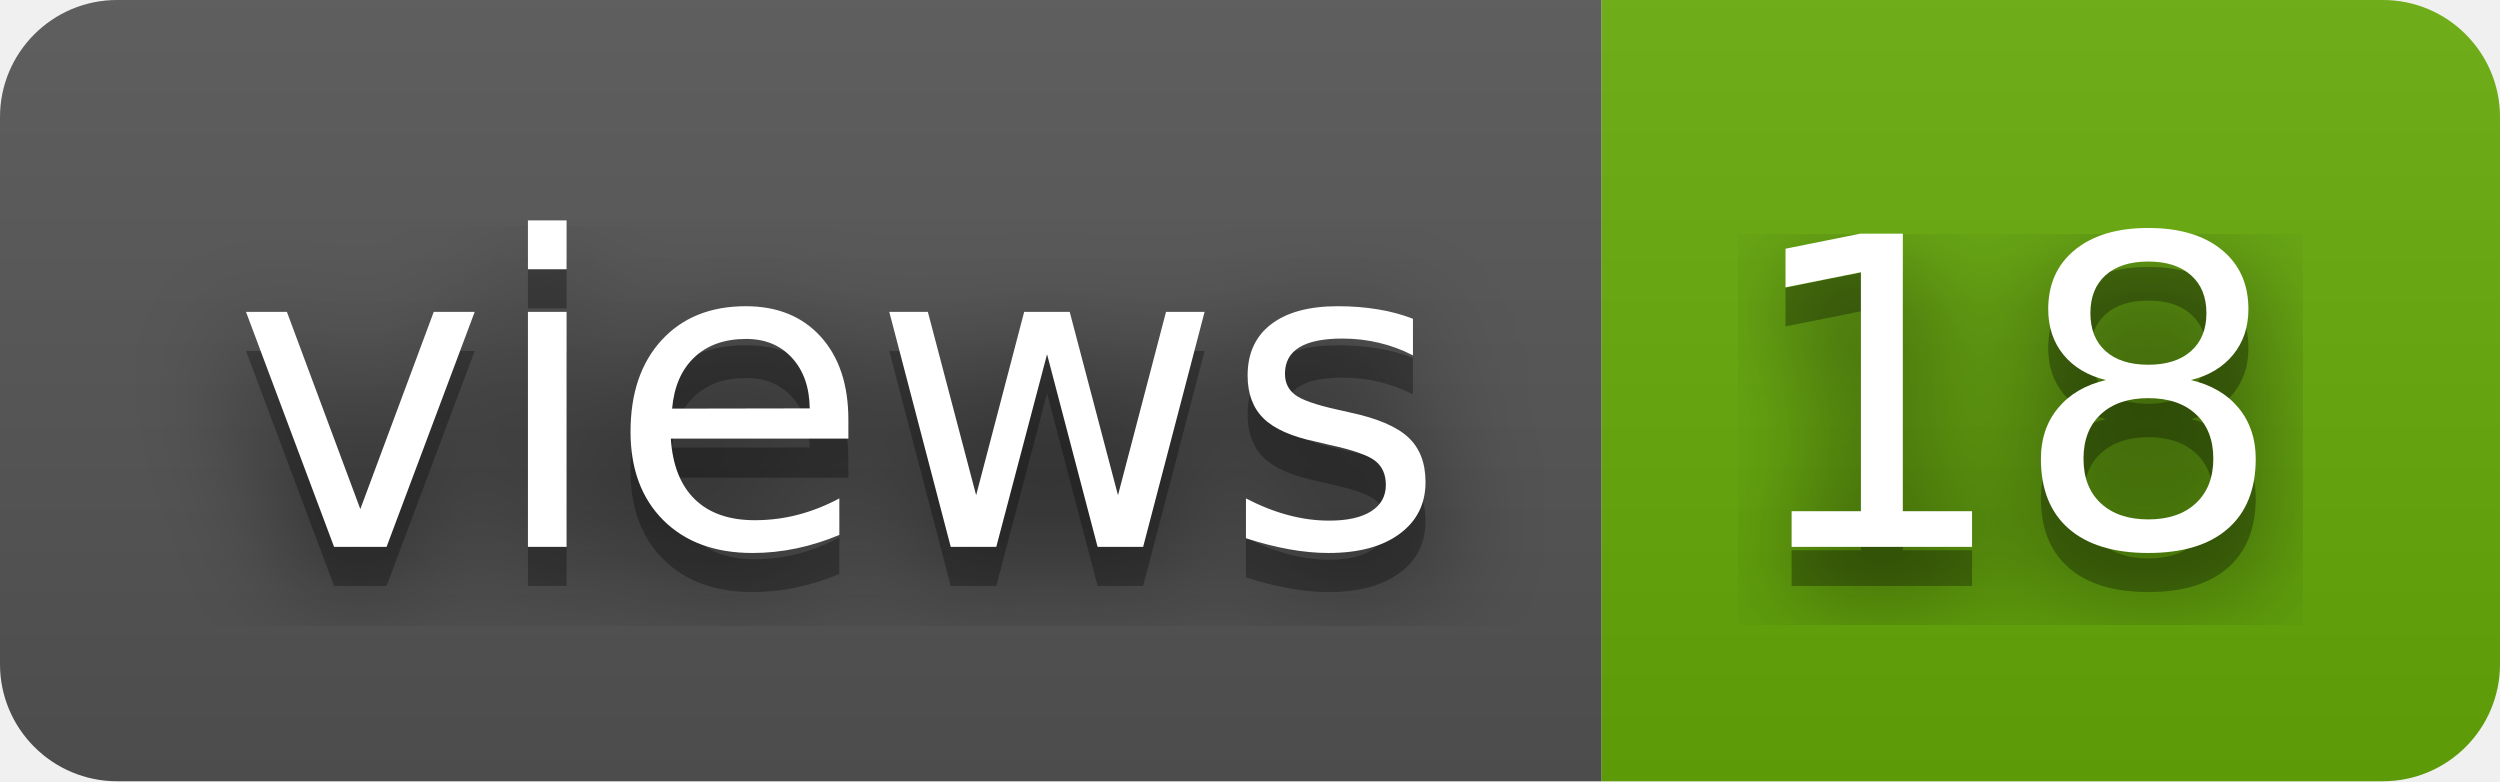
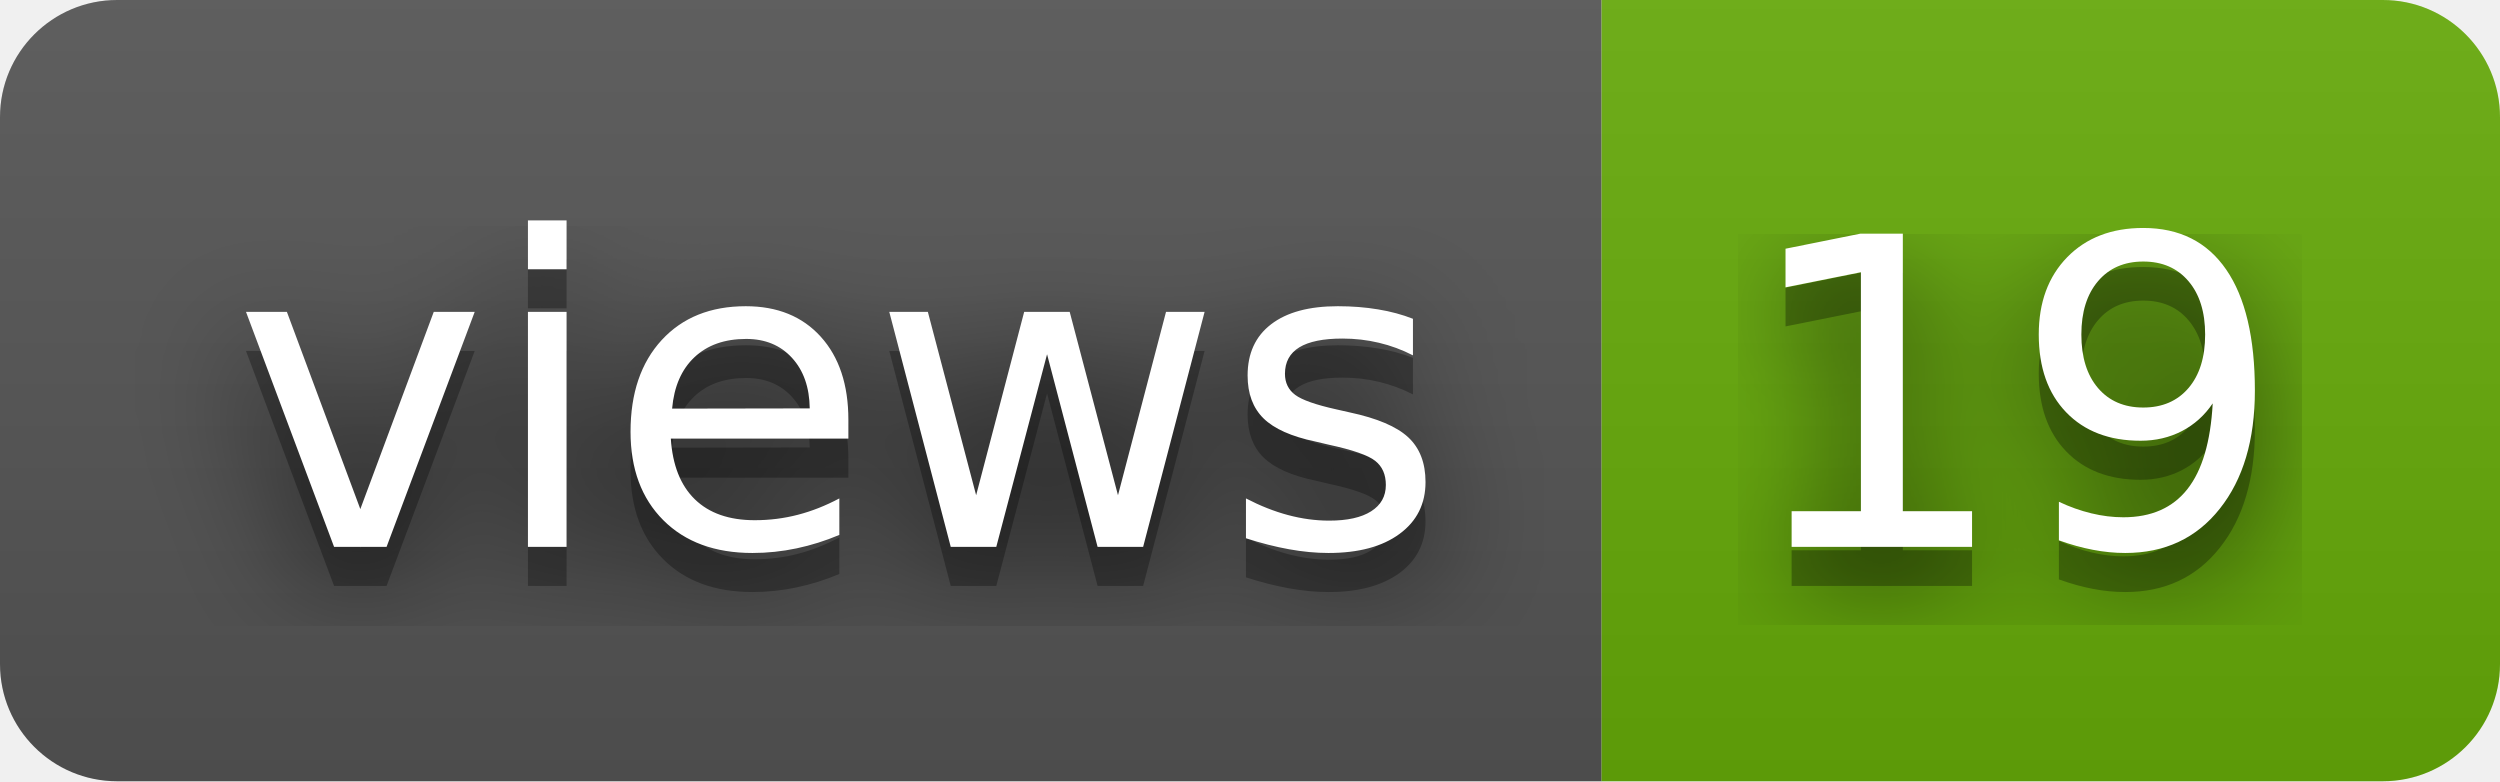
- <svg xmlns="http://www.w3.org/2000/svg" width="64" height="20" role="img" aria-label="views: 18">
+ <svg xmlns="http://www.w3.org/2000/svg" width="64" height="20" role="img" aria-label="views: 19">
  <filter id="blur">
    <feGaussianBlur stdDeviation="16" />
  </filter>
  <linearGradient id="s" x2="0" y2="100%">
    <stop offset="0" stop-color="#bbb" stop-opacity=".1" />
    <stop offset="1" stop-opacity=".1" />
  </linearGradient>
  <clipPath id="r">
    <rect width="64" height="20" rx="3" />
  </clipPath>
  <g clip-path="url(#r)">
    <rect width="41" height="20" fill="#555" />
    <rect x="41" width="23" height="20" fill="#67ac09" />
    <rect width="64" height="20" fill="url(#s)" />
  </g>
  <g fill="#fff" text-anchor="middle" font-family="Verdana,Geneva,DejaVu Sans,sans-serif" text-rendering="geometricPrecision" font-size="110">
    <g transform="scale(.1)">
      <g aria-hidden="true" fill="#010101">
        <text x="215" y="150" fill-opacity=".8" filter="url(#blur)" textLength="310">views</text>
        <text x="215" y="150" fill-opacity=".3" textLength="310">views</text>
      </g>
      <text x="215" y="140" textLength="310">views</text>
    </g>
    <g transform="scale(.1)">
      <g aria-hidden="true" fill="#010101">
-         <text x="515" y="150" fill-opacity=".8" filter="url(#blur)" textLength="130">18</text>
-         <text x="515" y="150" fill-opacity=".3" textLength="130">18</text>
+         <text x="515" y="150" fill-opacity=".8" filter="url(#blur)" textLength="130">19</text>
+         <text x="515" y="150" fill-opacity=".3" textLength="130">19</text>
      </g>
-       <text x="515" y="140" textLength="130">18</text>
+       <text x="515" y="140" textLength="130">19</text>
    </g>
  </g>
</svg>
